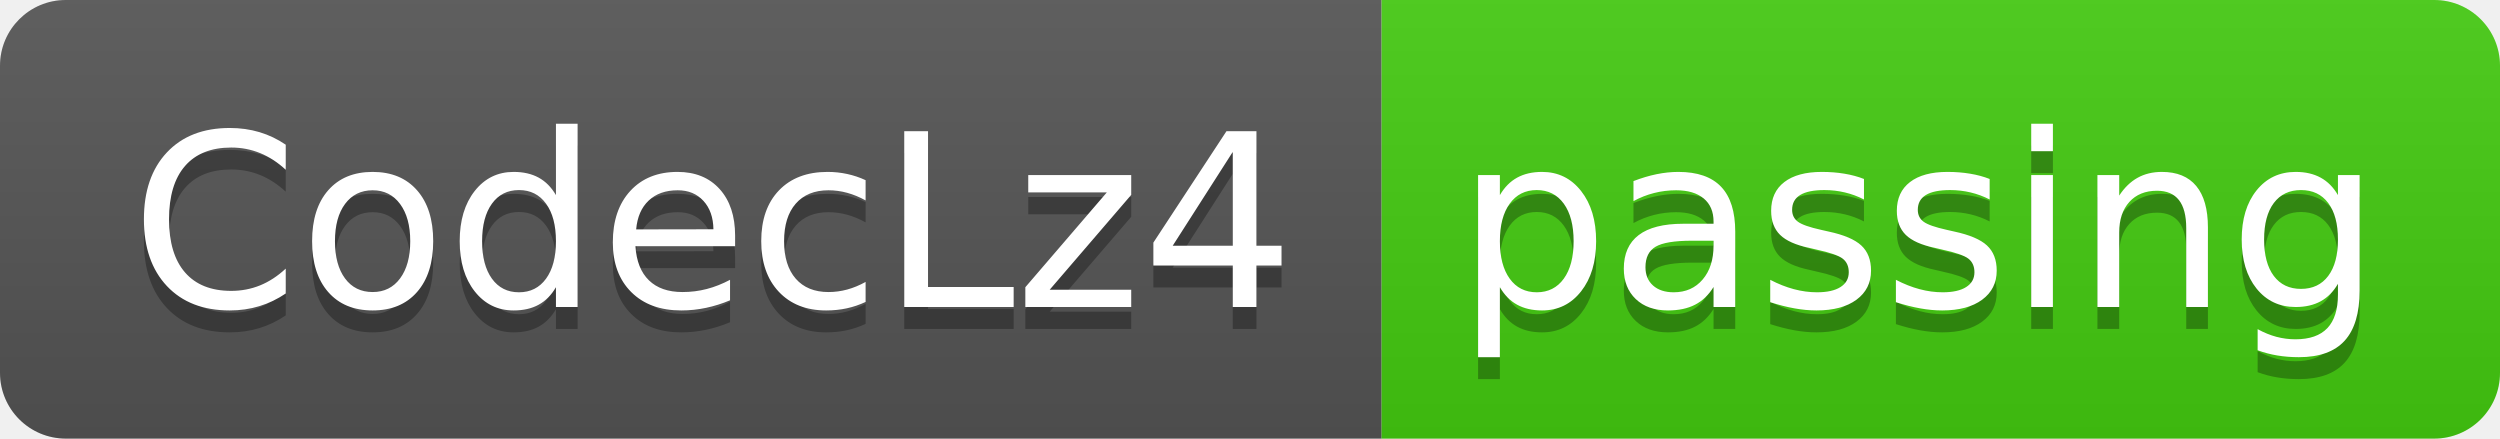
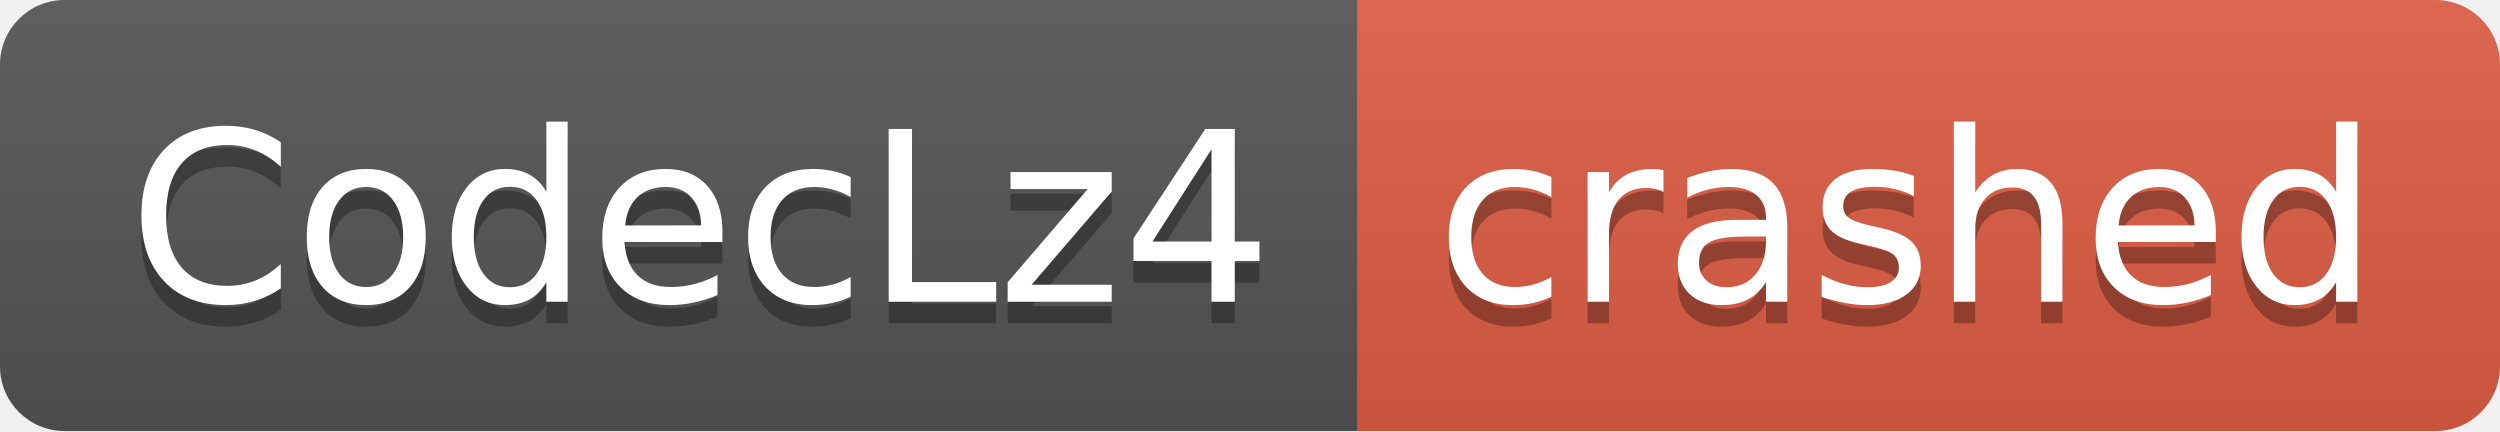
- <svg xmlns="http://www.w3.org/2000/svg" width="114" height="20" role="img" aria-label="CodecLz4: passing">
+ <svg xmlns="http://www.w3.org/2000/svg" width="116" height="20" role="img" aria-label="CodecLz4: crashed">
  <linearGradient id="s" x2="0" y2="100%">
    <stop offset="0" stop-color="#bbb" stop-opacity=".1" />
    <stop offset="1" stop-opacity=".1" />
  </linearGradient>
  <clipPath id="r">
-     <rect width="114" height="20" rx="3" fill="#fff" />
+     <rect width="116" height="20" rx="3" fill="#fff" />
  </clipPath>
  <g clip-path="url(#r)">
    <rect width="63" height="20" fill="#555" />
-     <rect x="63" width="51" height="20" fill="#4c1" />
-     <rect width="114" height="20" fill="url(#s)" />
+     <rect x="63" width="53" height="20" fill="#e05d44" />
+     <rect width="116" height="20" fill="url(#s)" />
  </g>
  <g fill="#fff" text-anchor="middle" font-family="Verdana,Geneva,DejaVu Sans,sans-serif" text-rendering="geometricPrecision" font-size="110">
    <text aria-hidden="true" x="325" y="150" fill="#010101" fill-opacity=".3" transform="scale(.1)" textLength="530">CodecLz4</text>
    <text x="325" y="140" transform="scale(.1)" fill="#fff" textLength="530">CodecLz4</text>
-     <text aria-hidden="true" x="875" y="150" fill="#010101" fill-opacity=".3" transform="scale(.1)" textLength="410">passing</text>
-     <text x="875" y="140" transform="scale(.1)" fill="#fff" textLength="410">passing</text>
+     <text aria-hidden="true" x="885" y="150" fill="#010101" fill-opacity=".3" transform="scale(.1)" textLength="430">crashed</text>
+     <text x="885" y="140" transform="scale(.1)" fill="#fff" textLength="430">crashed</text>
  </g>
</svg>
